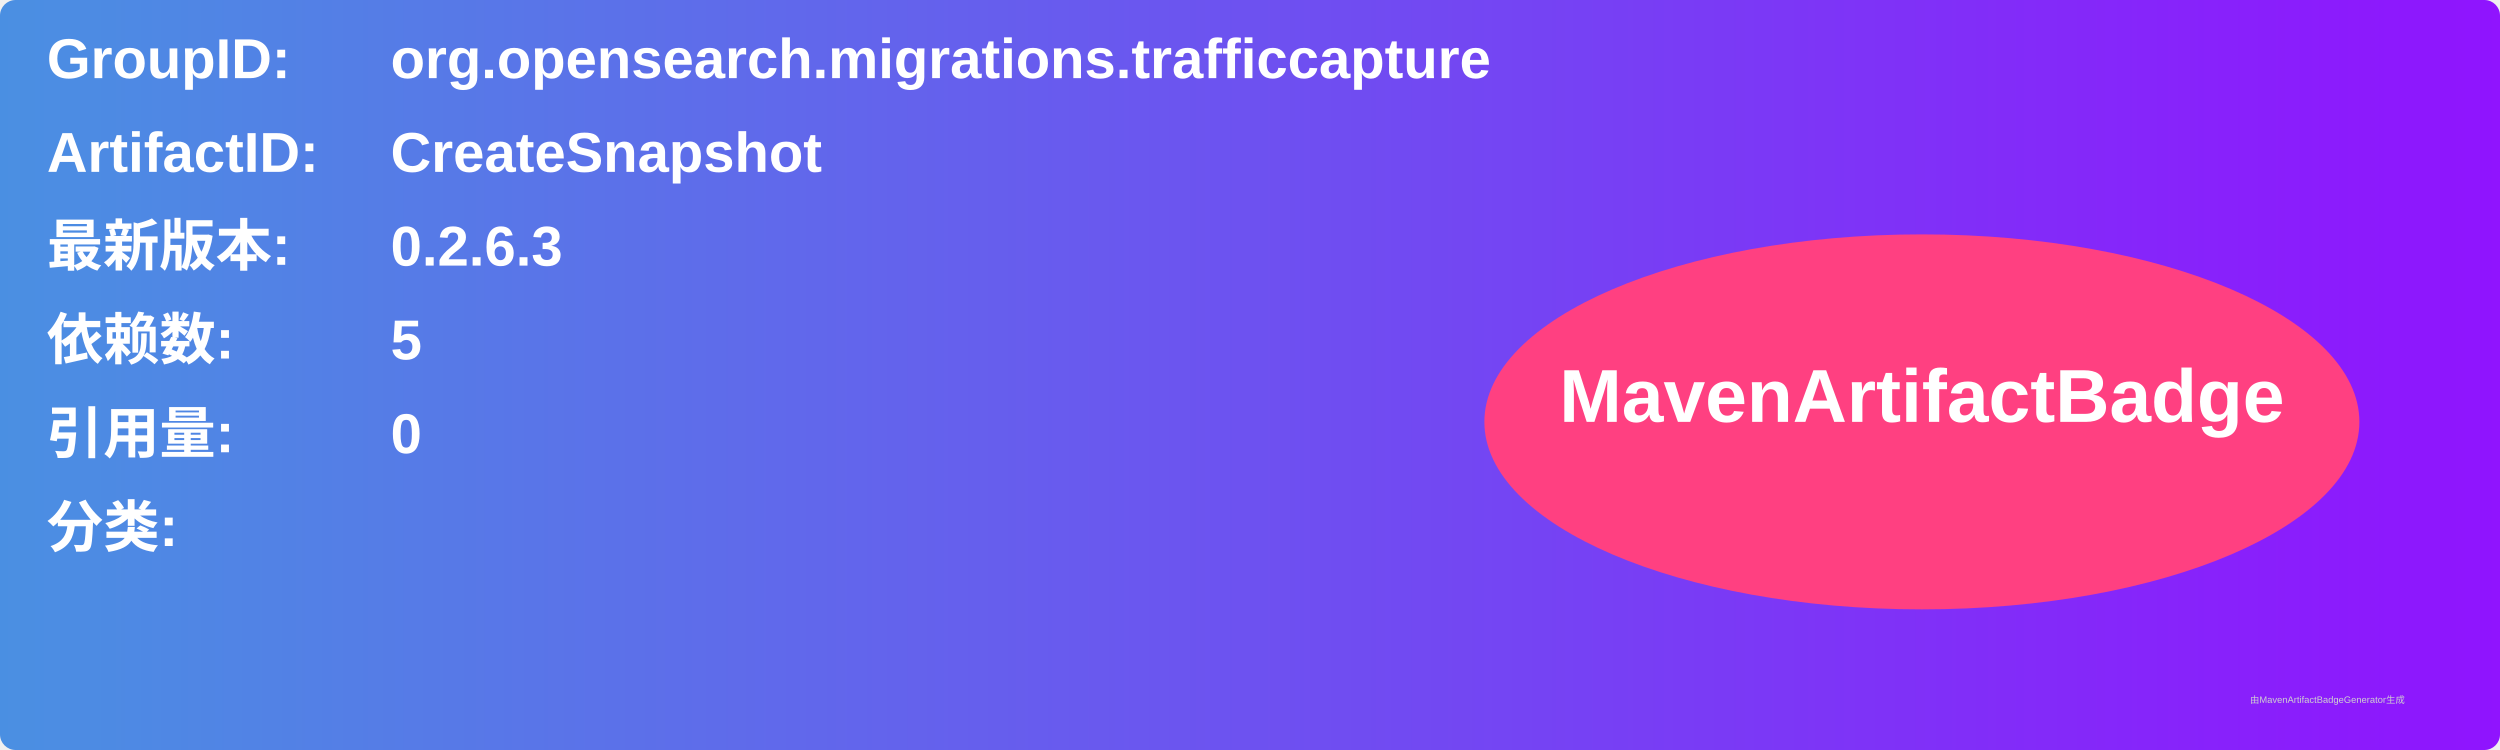
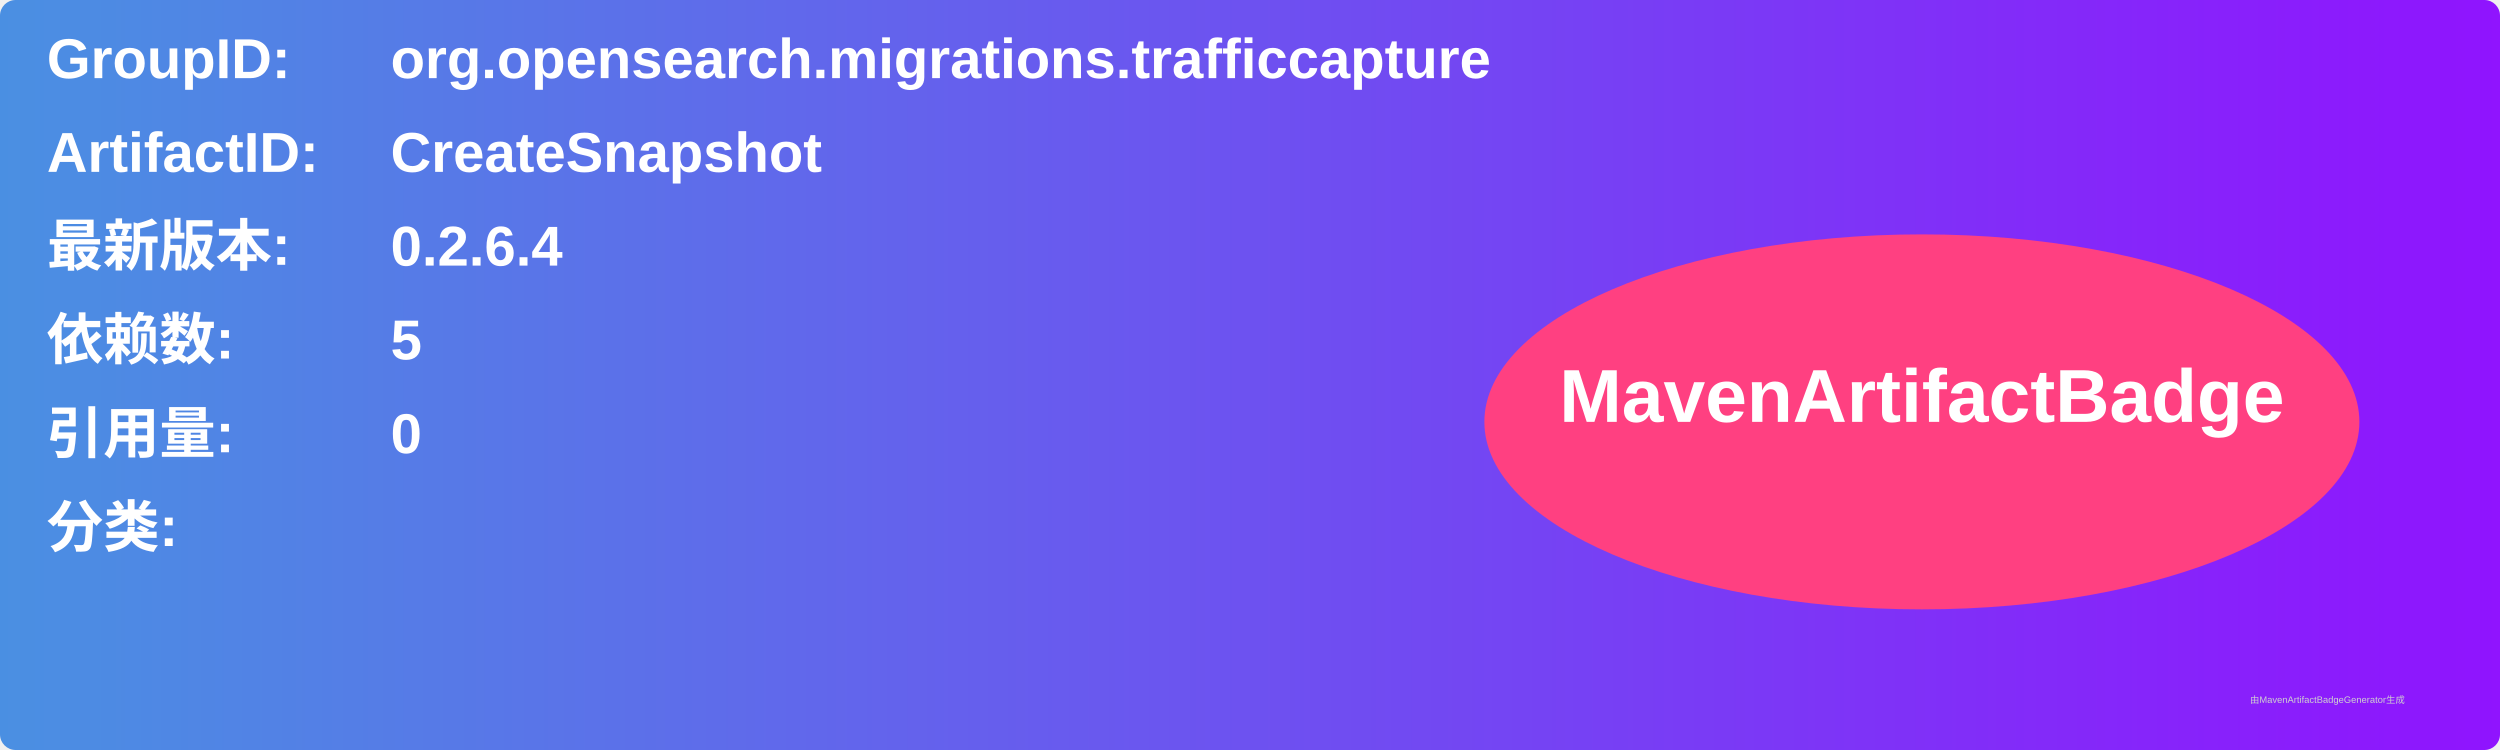
<svg xmlns="http://www.w3.org/2000/svg" width="800" height="240" viewBox="0 0 800 240">
  <linearGradient id="grad" x1="0%" y1="0%" x2="100%" y2="0%">
    <stop offset="0%" stop-color="#4a90e2" />
    <stop offset="100%" stop-color="#9013fe" />
  </linearGradient>
  <rect width="100%" height="100%" rx="5" ry="5" fill="url(#grad)" />
  <g transform="translate(15, 15)">
    <text x="0" y="10" font-family="Arial" font-size="18" fill="white" font-weight="bold" width="260">GroupID:</text>
    <text x="110" y="10" font-family="Arial" font-size="18" fill="white" font-weight="bold" width="460">org.opensearch.migrations.trafficcapture</text>
    <text x="0" y="40" font-family="Arial" font-size="18" fill="white" font-weight="bold" width="260">ArtifactID:</text>
    <text x="110" y="40" font-family="Arial" font-size="18" fill="white" font-weight="bold" width="460">CreateSnapshot</text>
    <text x="0" y="70" font-family="Arial" font-size="18" fill="white" font-weight="bold">最新版本:</text>
    <text x="110" y="70" font-family="Arial" font-size="18" fill="white" font-weight="bold">
-       <tspan font-weight="bold">0.2.6.3</tspan>
+       <tspan font-weight="bold">0.2.6.4</tspan>
    </text>
    <text x="0" y="100" font-family="Arial" font-size="18" fill="white" font-weight="bold">依赖数: </text>
    <text x="110" y="100" font-family="Arial" font-size="18" fill="white">
      <tspan font-weight="bold">5</tspan>
    </text>
    <text x="0" y="130" font-family="Arial" font-size="18" fill="white" font-weight="bold">引用量: </text>
    <text x="110" y="130" font-family="Arial" font-size="18" fill="white">
      <tspan font-weight="bold">0</tspan>
    </text>
    <text x="0" y="160" font-family="Arial" font-size="18" fill="white" font-weight="bold">分类:</text>
    <text x="10" y="190" font-family="Arial" font-size="10" fill="white">
      <tspan font-weight="bold" />
    </text>
    <ellipse cx="600" cy="120" rx="140" ry="60" fill="#ff4081" />
    <text x="600" y="120" text-anchor="middle" font-family="Arial" font-size="24" fill="white" font-weight="bold">MavenArtifactBadge</text>
  </g>
  <text x="720" y="225" font-family="Arial" font-size="3" fill="#d0d0d0">由MavenArtifactBadgeGenerator生成</text>
</svg>
